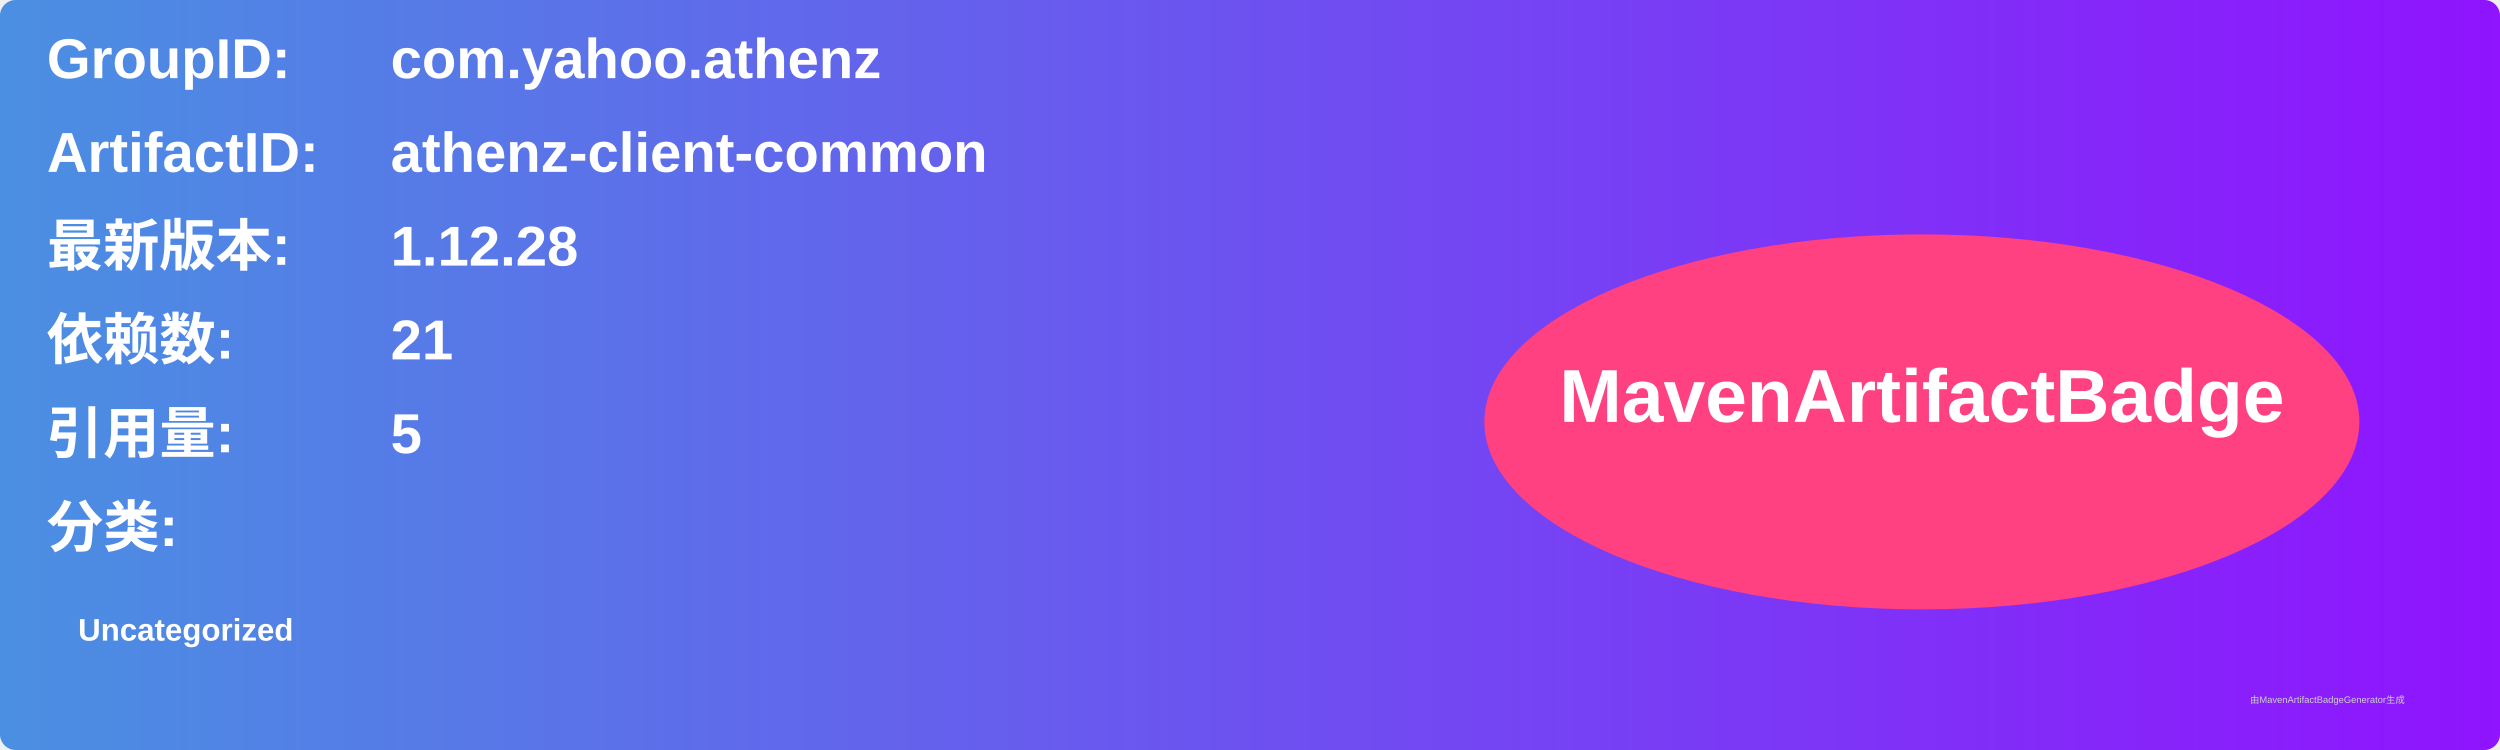
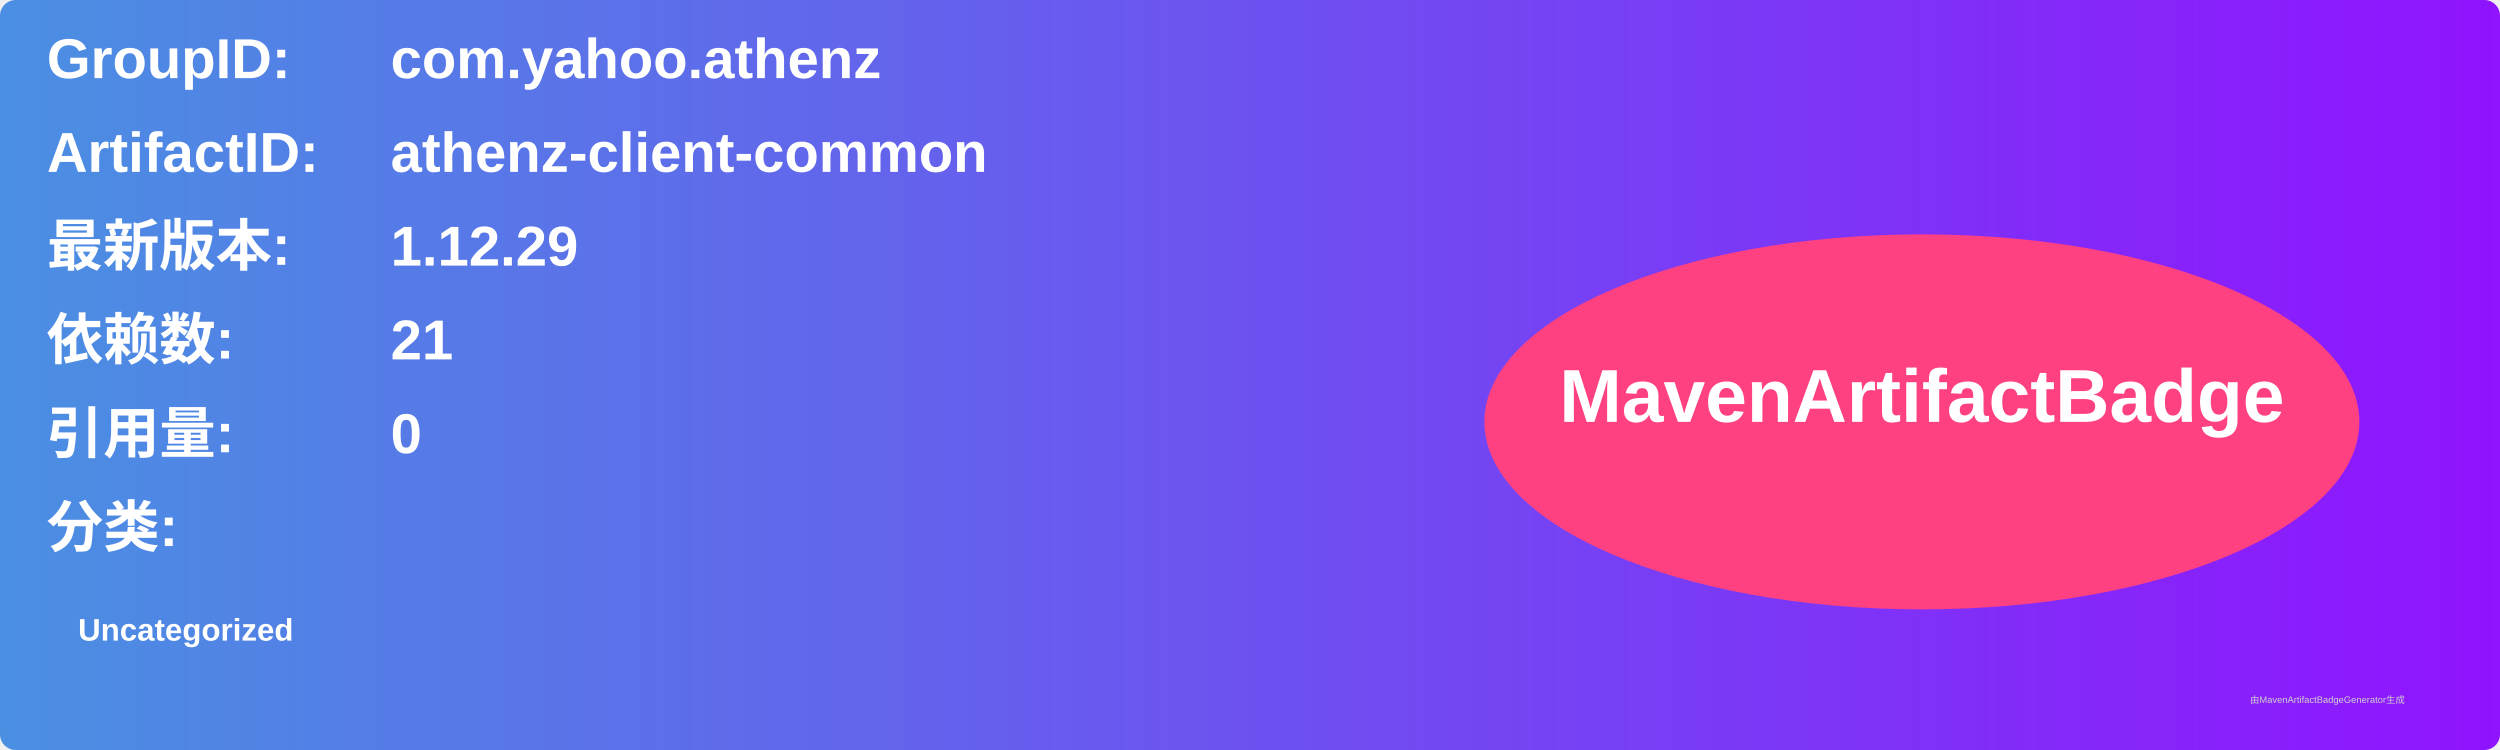
<svg xmlns="http://www.w3.org/2000/svg" width="800" height="240" viewBox="0 0 800 240">
  <linearGradient id="grad" x1="0%" y1="0%" x2="100%" y2="0%">
    <stop offset="0%" stop-color="#4a90e2" />
    <stop offset="100%" stop-color="#9013fe" />
  </linearGradient>
  <rect width="100%" height="100%" rx="5" ry="5" fill="url(#grad)" />
  <g transform="translate(15, 15)">
    <text x="0" y="10" font-family="Arial" font-size="18" fill="white" font-weight="bold" width="260">GroupID:</text>
    <text x="110" y="10" font-family="Arial" font-size="18" fill="white" font-weight="bold" width="460">com.yahoo.athenz</text>
    <text x="0" y="40" font-family="Arial" font-size="18" fill="white" font-weight="bold" width="260">ArtifactID:</text>
    <text x="110" y="40" font-family="Arial" font-size="18" fill="white" font-weight="bold" width="460">athenz-client-common</text>
    <text x="0" y="70" font-family="Arial" font-size="18" fill="white" font-weight="bold">最新版本:</text>
    <text x="110" y="70" font-family="Arial" font-size="18" fill="white" font-weight="bold">
-       <tspan font-weight="bold">1.12.28</tspan>
+       <tspan font-weight="bold">1.12.29</tspan>
    </text>
    <text x="0" y="100" font-family="Arial" font-size="18" fill="white" font-weight="bold">依赖数: </text>
    <text x="110" y="100" font-family="Arial" font-size="18" fill="white">
      <tspan font-weight="bold">21</tspan>
    </text>
    <text x="0" y="130" font-family="Arial" font-size="18" fill="white" font-weight="bold">引用量: </text>
    <text x="110" y="130" font-family="Arial" font-size="18" fill="white">
-       <tspan font-weight="bold">5</tspan>
+       <tspan font-weight="bold">0</tspan>
    </text>
    <text x="0" y="160" font-family="Arial" font-size="18" fill="white" font-weight="bold">分类:</text>
    <text x="10" y="190" font-family="Arial" font-size="10" fill="white">
      <tspan font-weight="bold">Uncategorized</tspan>
    </text>
    <ellipse cx="600" cy="120" rx="140" ry="60" fill="#ff4081" />
    <text x="600" y="120" text-anchor="middle" font-family="Arial" font-size="24" fill="white" font-weight="bold">MavenArtifactBadge</text>
  </g>
  <text x="720" y="225" font-family="Arial" font-size="3" fill="#d0d0d0">由MavenArtifactBadgeGenerator生成</text>
</svg>
